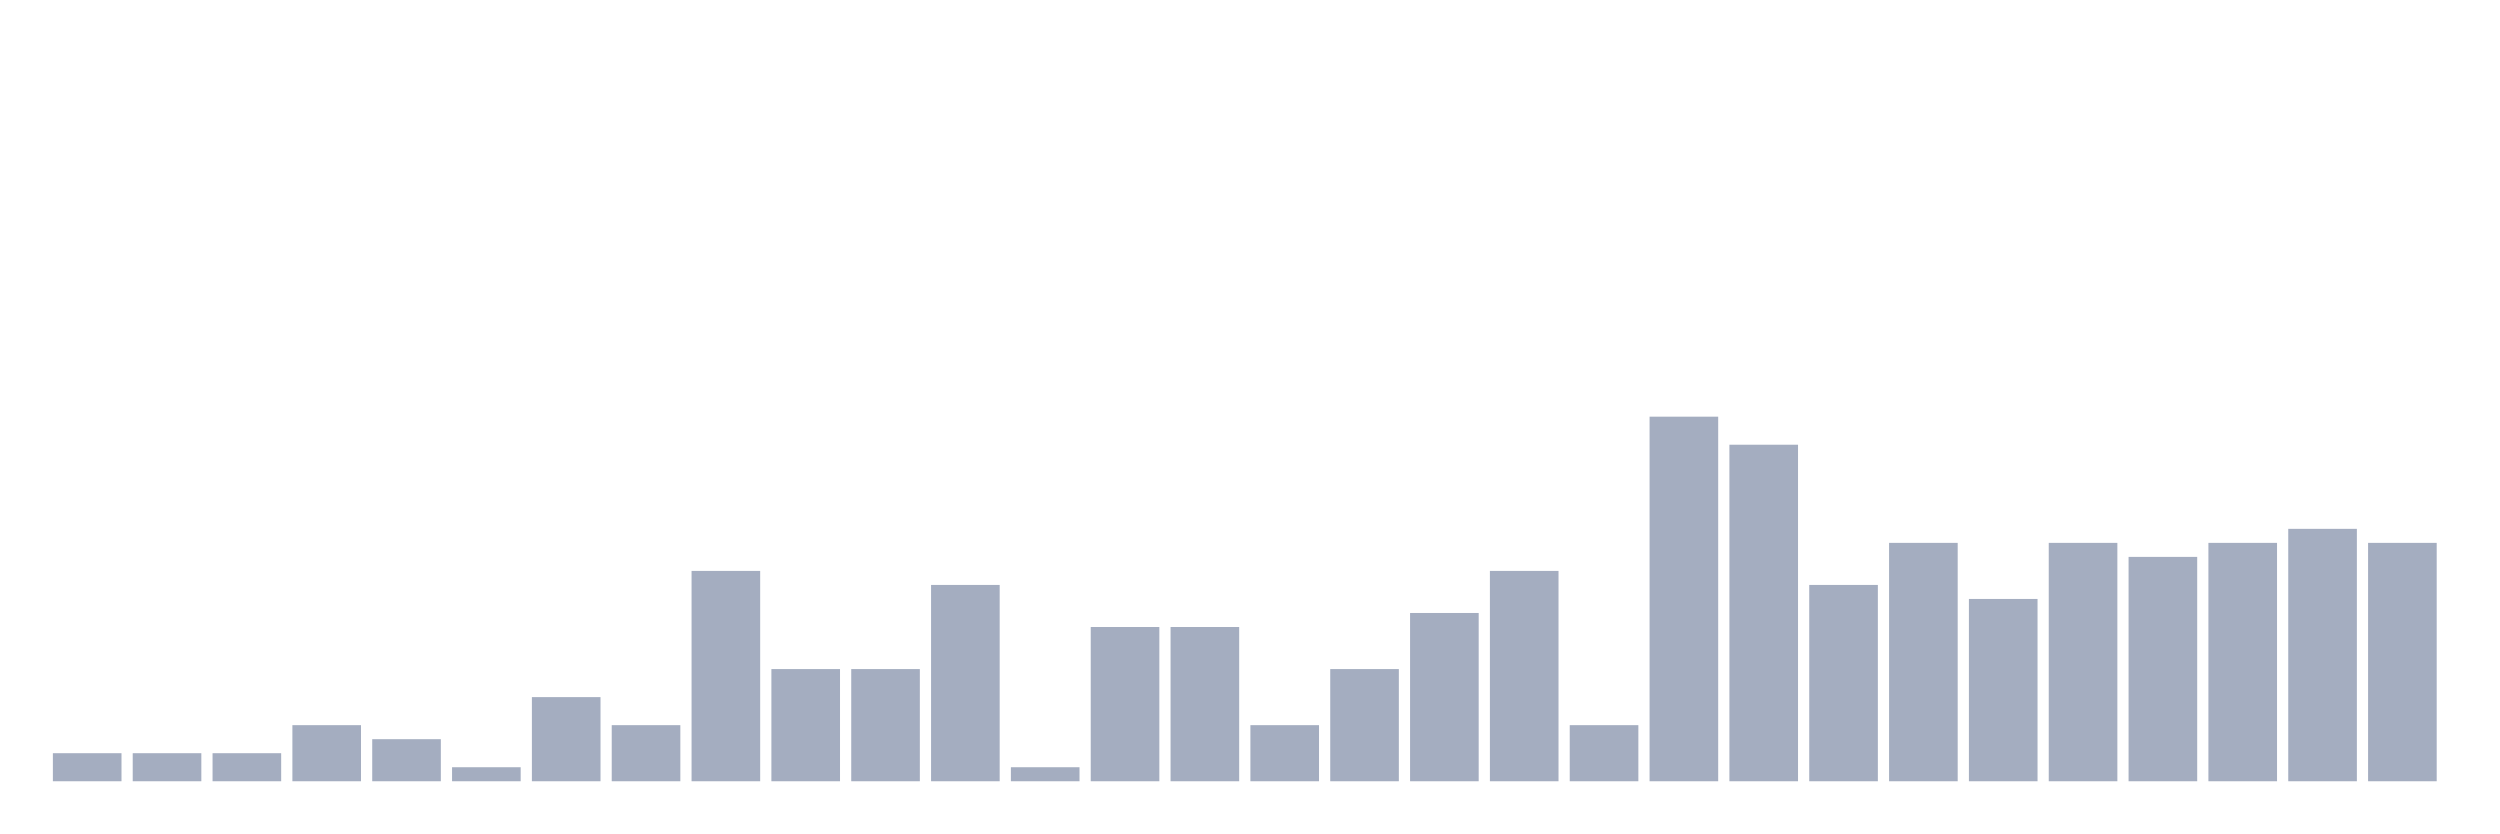
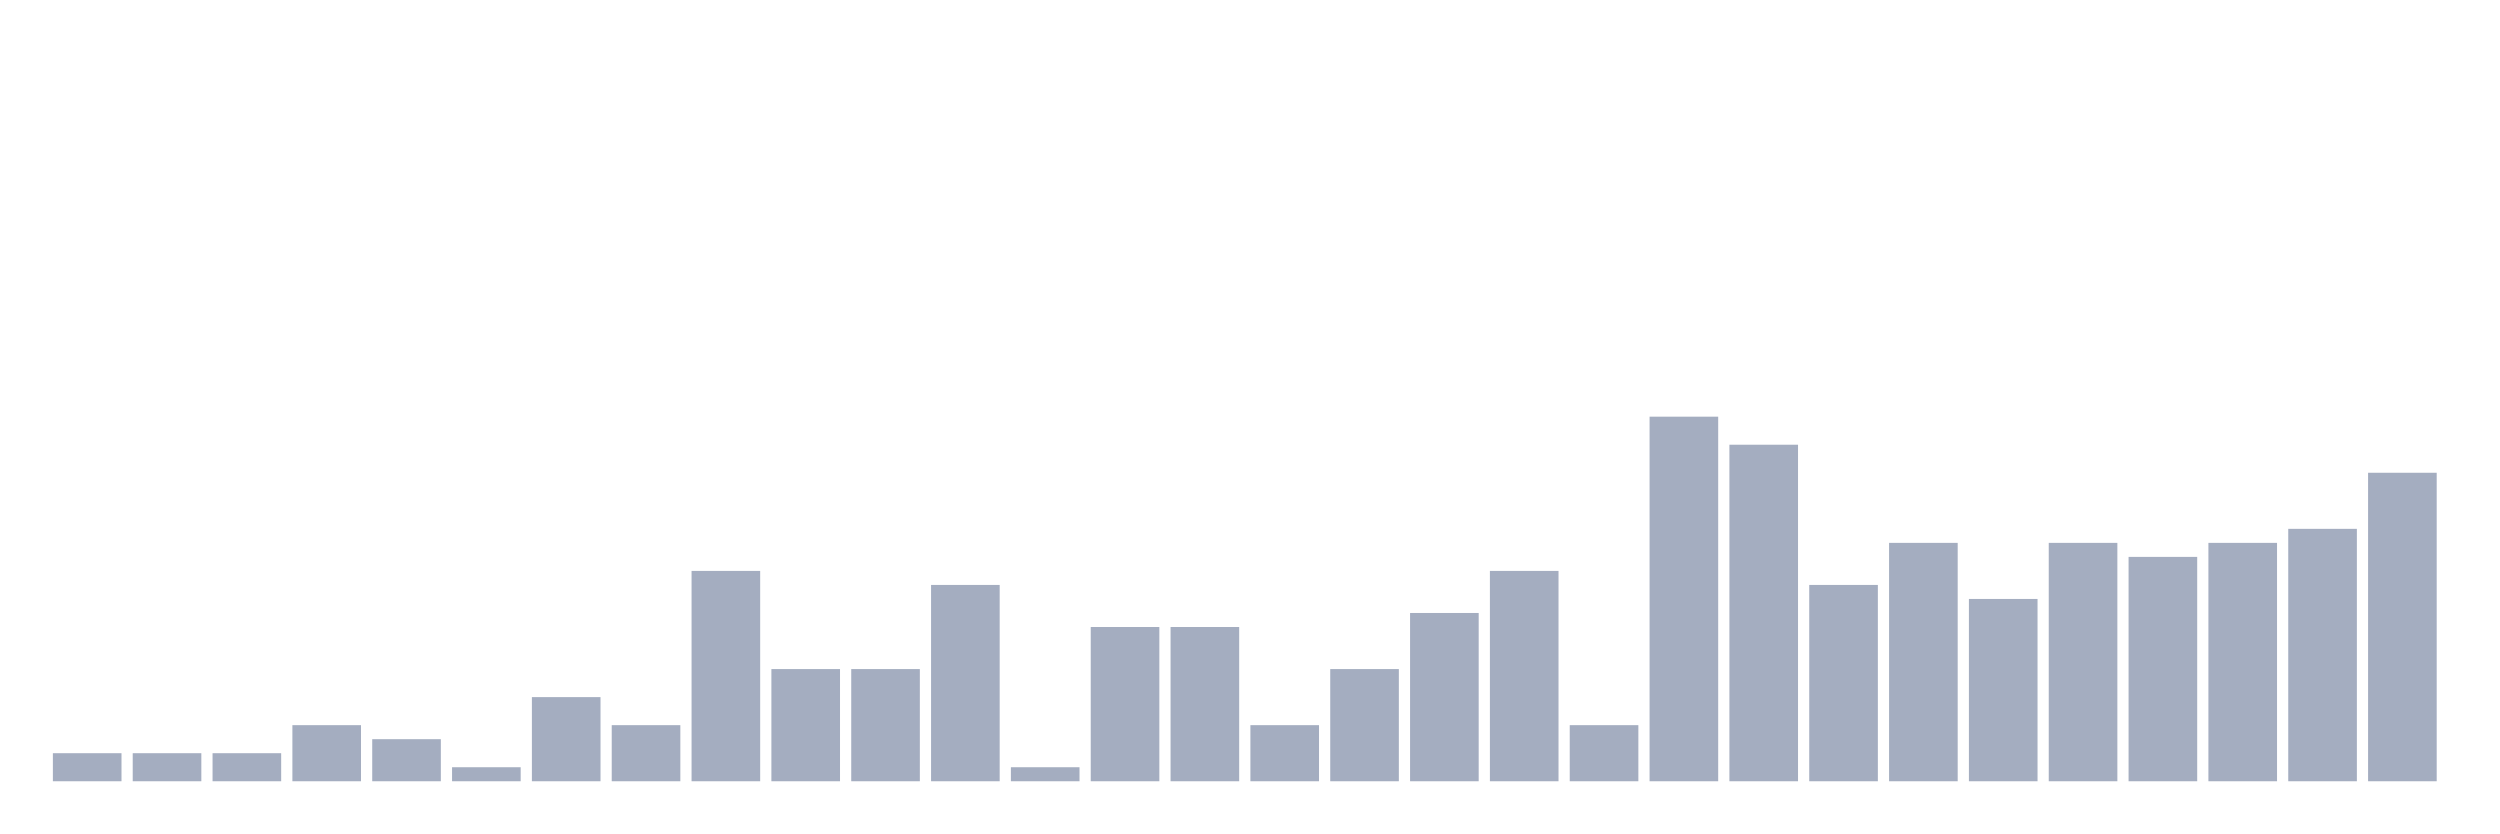
<svg xmlns="http://www.w3.org/2000/svg" viewBox="0 0 480 160">
  <g transform="translate(10,10)">
    <rect class="bar" x="0.153" width="13.175" y="134.615" height="5.385" fill="rgb(164,173,192)" />
    <rect class="bar" x="15.482" width="13.175" y="134.615" height="5.385" fill="rgb(164,173,192)" />
    <rect class="bar" x="30.81" width="13.175" y="134.615" height="5.385" fill="rgb(164,173,192)" />
    <rect class="bar" x="46.138" width="13.175" y="129.231" height="10.769" fill="rgb(164,173,192)" />
    <rect class="bar" x="61.466" width="13.175" y="131.923" height="8.077" fill="rgb(164,173,192)" />
    <rect class="bar" x="76.794" width="13.175" y="137.308" height="2.692" fill="rgb(164,173,192)" />
    <rect class="bar" x="92.123" width="13.175" y="123.846" height="16.154" fill="rgb(164,173,192)" />
    <rect class="bar" x="107.451" width="13.175" y="129.231" height="10.769" fill="rgb(164,173,192)" />
    <rect class="bar" x="122.779" width="13.175" y="99.615" height="40.385" fill="rgb(164,173,192)" />
    <rect class="bar" x="138.107" width="13.175" y="118.462" height="21.538" fill="rgb(164,173,192)" />
    <rect class="bar" x="153.436" width="13.175" y="118.462" height="21.538" fill="rgb(164,173,192)" />
    <rect class="bar" x="168.764" width="13.175" y="102.308" height="37.692" fill="rgb(164,173,192)" />
    <rect class="bar" x="184.092" width="13.175" y="137.308" height="2.692" fill="rgb(164,173,192)" />
    <rect class="bar" x="199.42" width="13.175" y="110.385" height="29.615" fill="rgb(164,173,192)" />
    <rect class="bar" x="214.748" width="13.175" y="110.385" height="29.615" fill="rgb(164,173,192)" />
    <rect class="bar" x="230.077" width="13.175" y="129.231" height="10.769" fill="rgb(164,173,192)" />
    <rect class="bar" x="245.405" width="13.175" y="118.462" height="21.538" fill="rgb(164,173,192)" />
    <rect class="bar" x="260.733" width="13.175" y="107.692" height="32.308" fill="rgb(164,173,192)" />
    <rect class="bar" x="276.061" width="13.175" y="99.615" height="40.385" fill="rgb(164,173,192)" />
    <rect class="bar" x="291.39" width="13.175" y="129.231" height="10.769" fill="rgb(164,173,192)" />
    <rect class="bar" x="306.718" width="13.175" y="70" height="70" fill="rgb(164,173,192)" />
    <rect class="bar" x="322.046" width="13.175" y="75.385" height="64.615" fill="rgb(164,173,192)" />
    <rect class="bar" x="337.374" width="13.175" y="102.308" height="37.692" fill="rgb(164,173,192)" />
    <rect class="bar" x="352.702" width="13.175" y="94.231" height="45.769" fill="rgb(164,173,192)" />
    <rect class="bar" x="368.031" width="13.175" y="105" height="35" fill="rgb(164,173,192)" />
    <rect class="bar" x="383.359" width="13.175" y="94.231" height="45.769" fill="rgb(164,173,192)" />
    <rect class="bar" x="398.687" width="13.175" y="96.923" height="43.077" fill="rgb(164,173,192)" />
    <rect class="bar" x="414.015" width="13.175" y="94.231" height="45.769" fill="rgb(164,173,192)" />
    <rect class="bar" x="429.344" width="13.175" y="91.538" height="48.462" fill="rgb(164,173,192)" />
-     <rect class="bar" x="444.672" width="13.175" y="94.231" height="45.769" fill="rgb(164,173,192)" />
+     <rect class="bar" x="444.672" width="13.175" y="80.769" height="59.231" fill="rgb(164,173,192)" />
  </g>
</svg>
